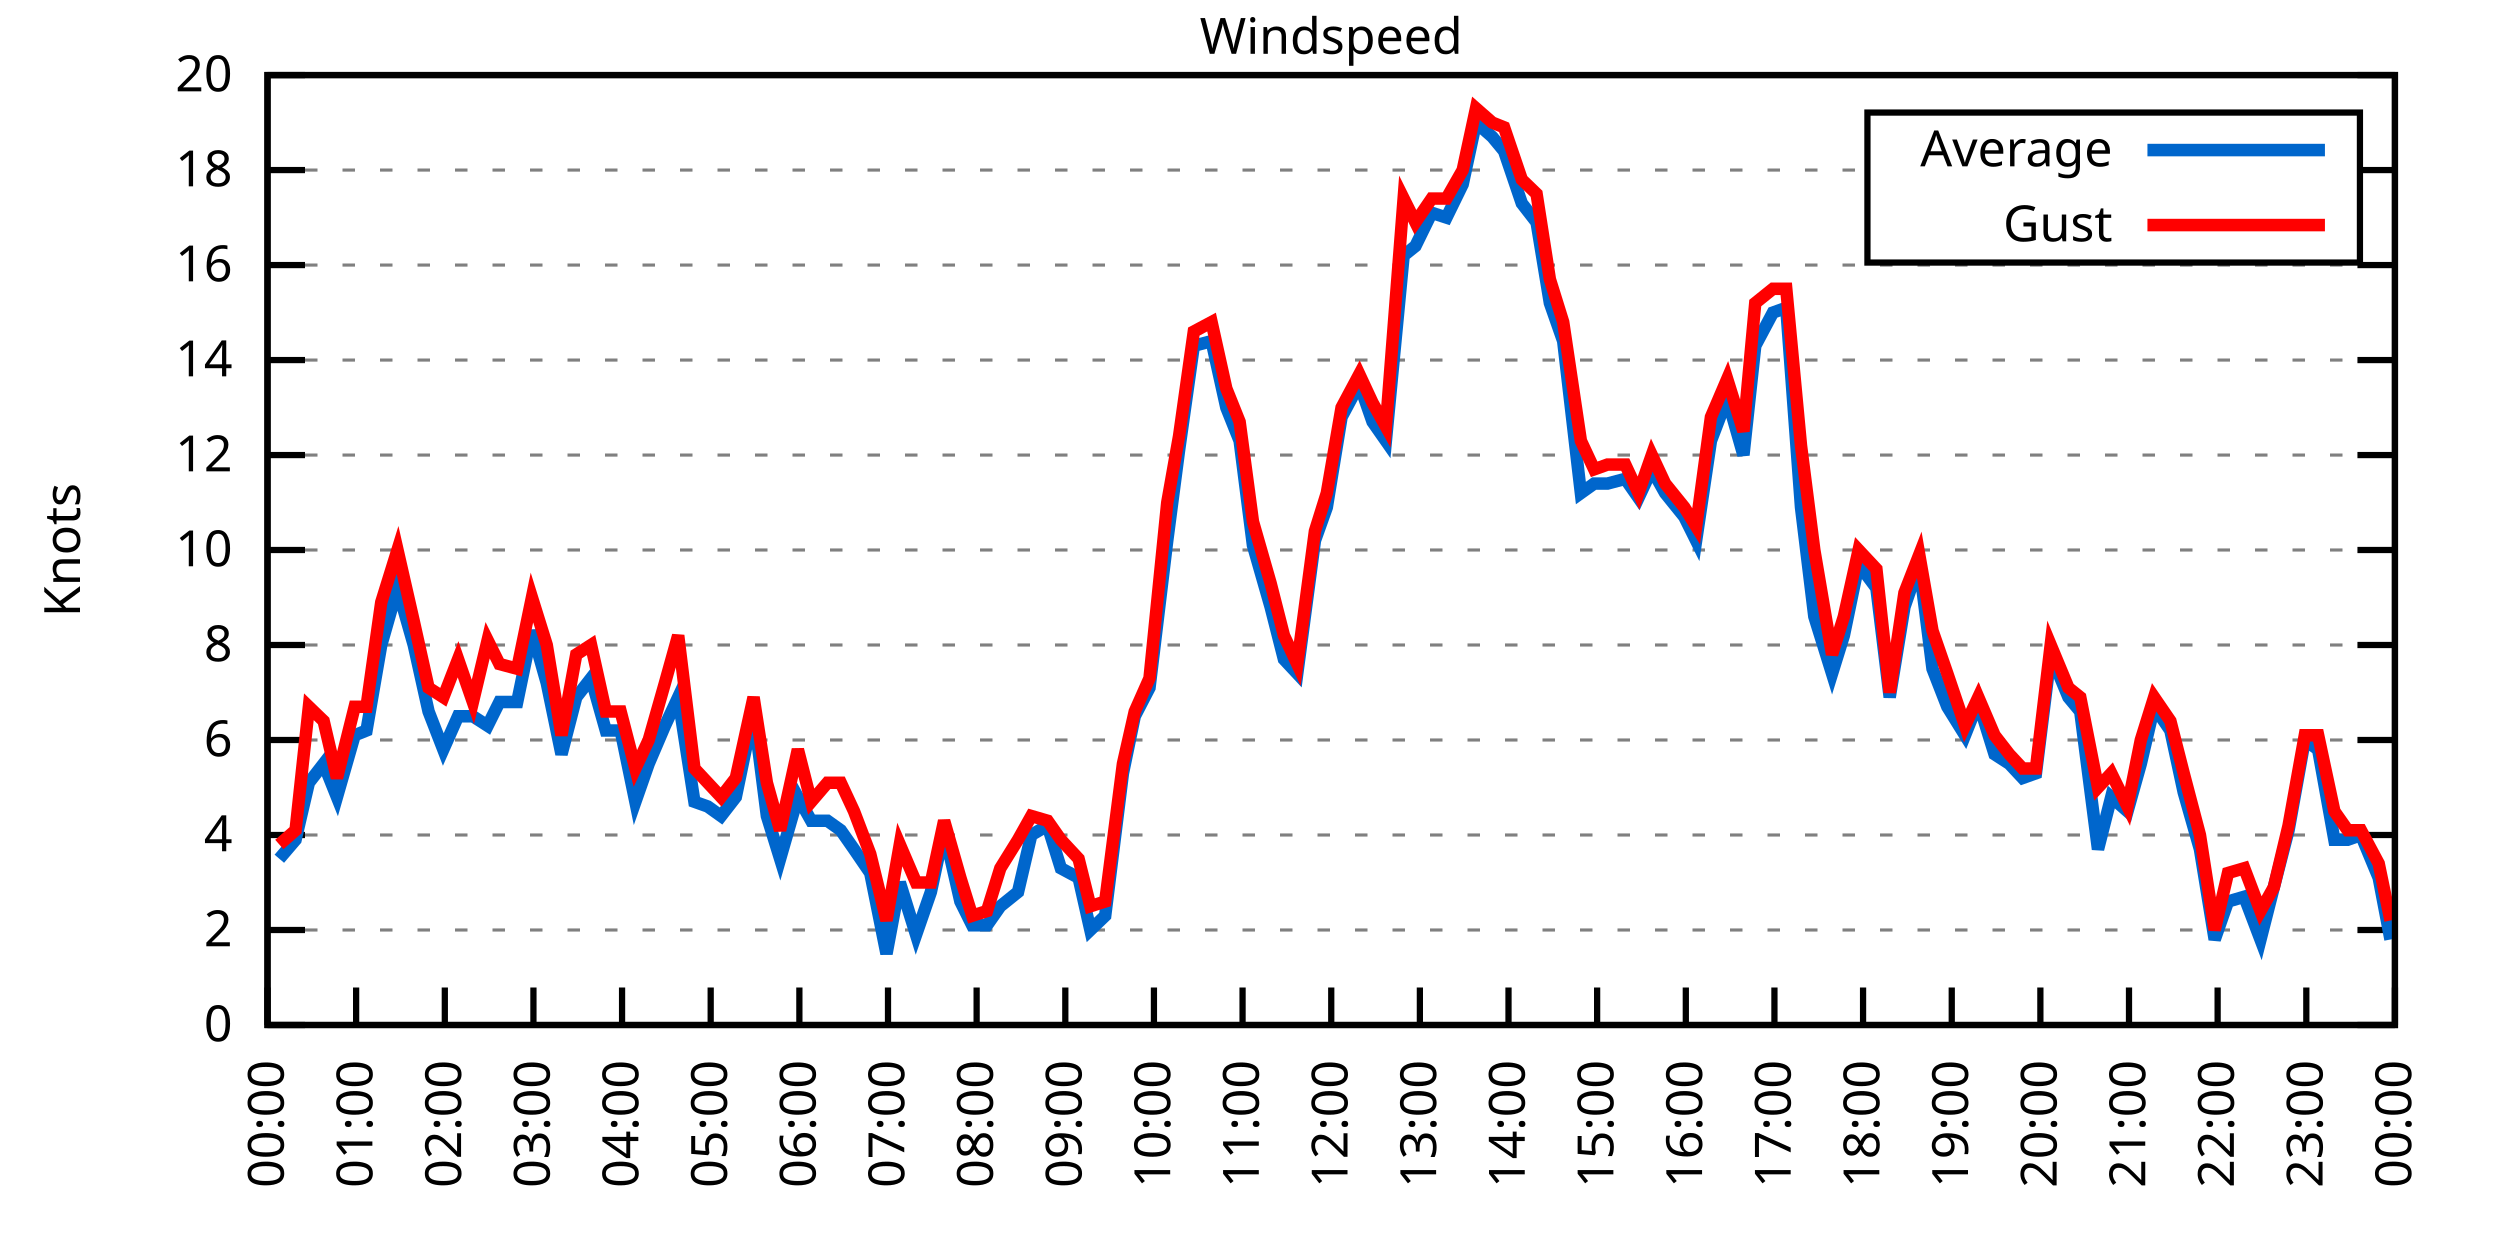
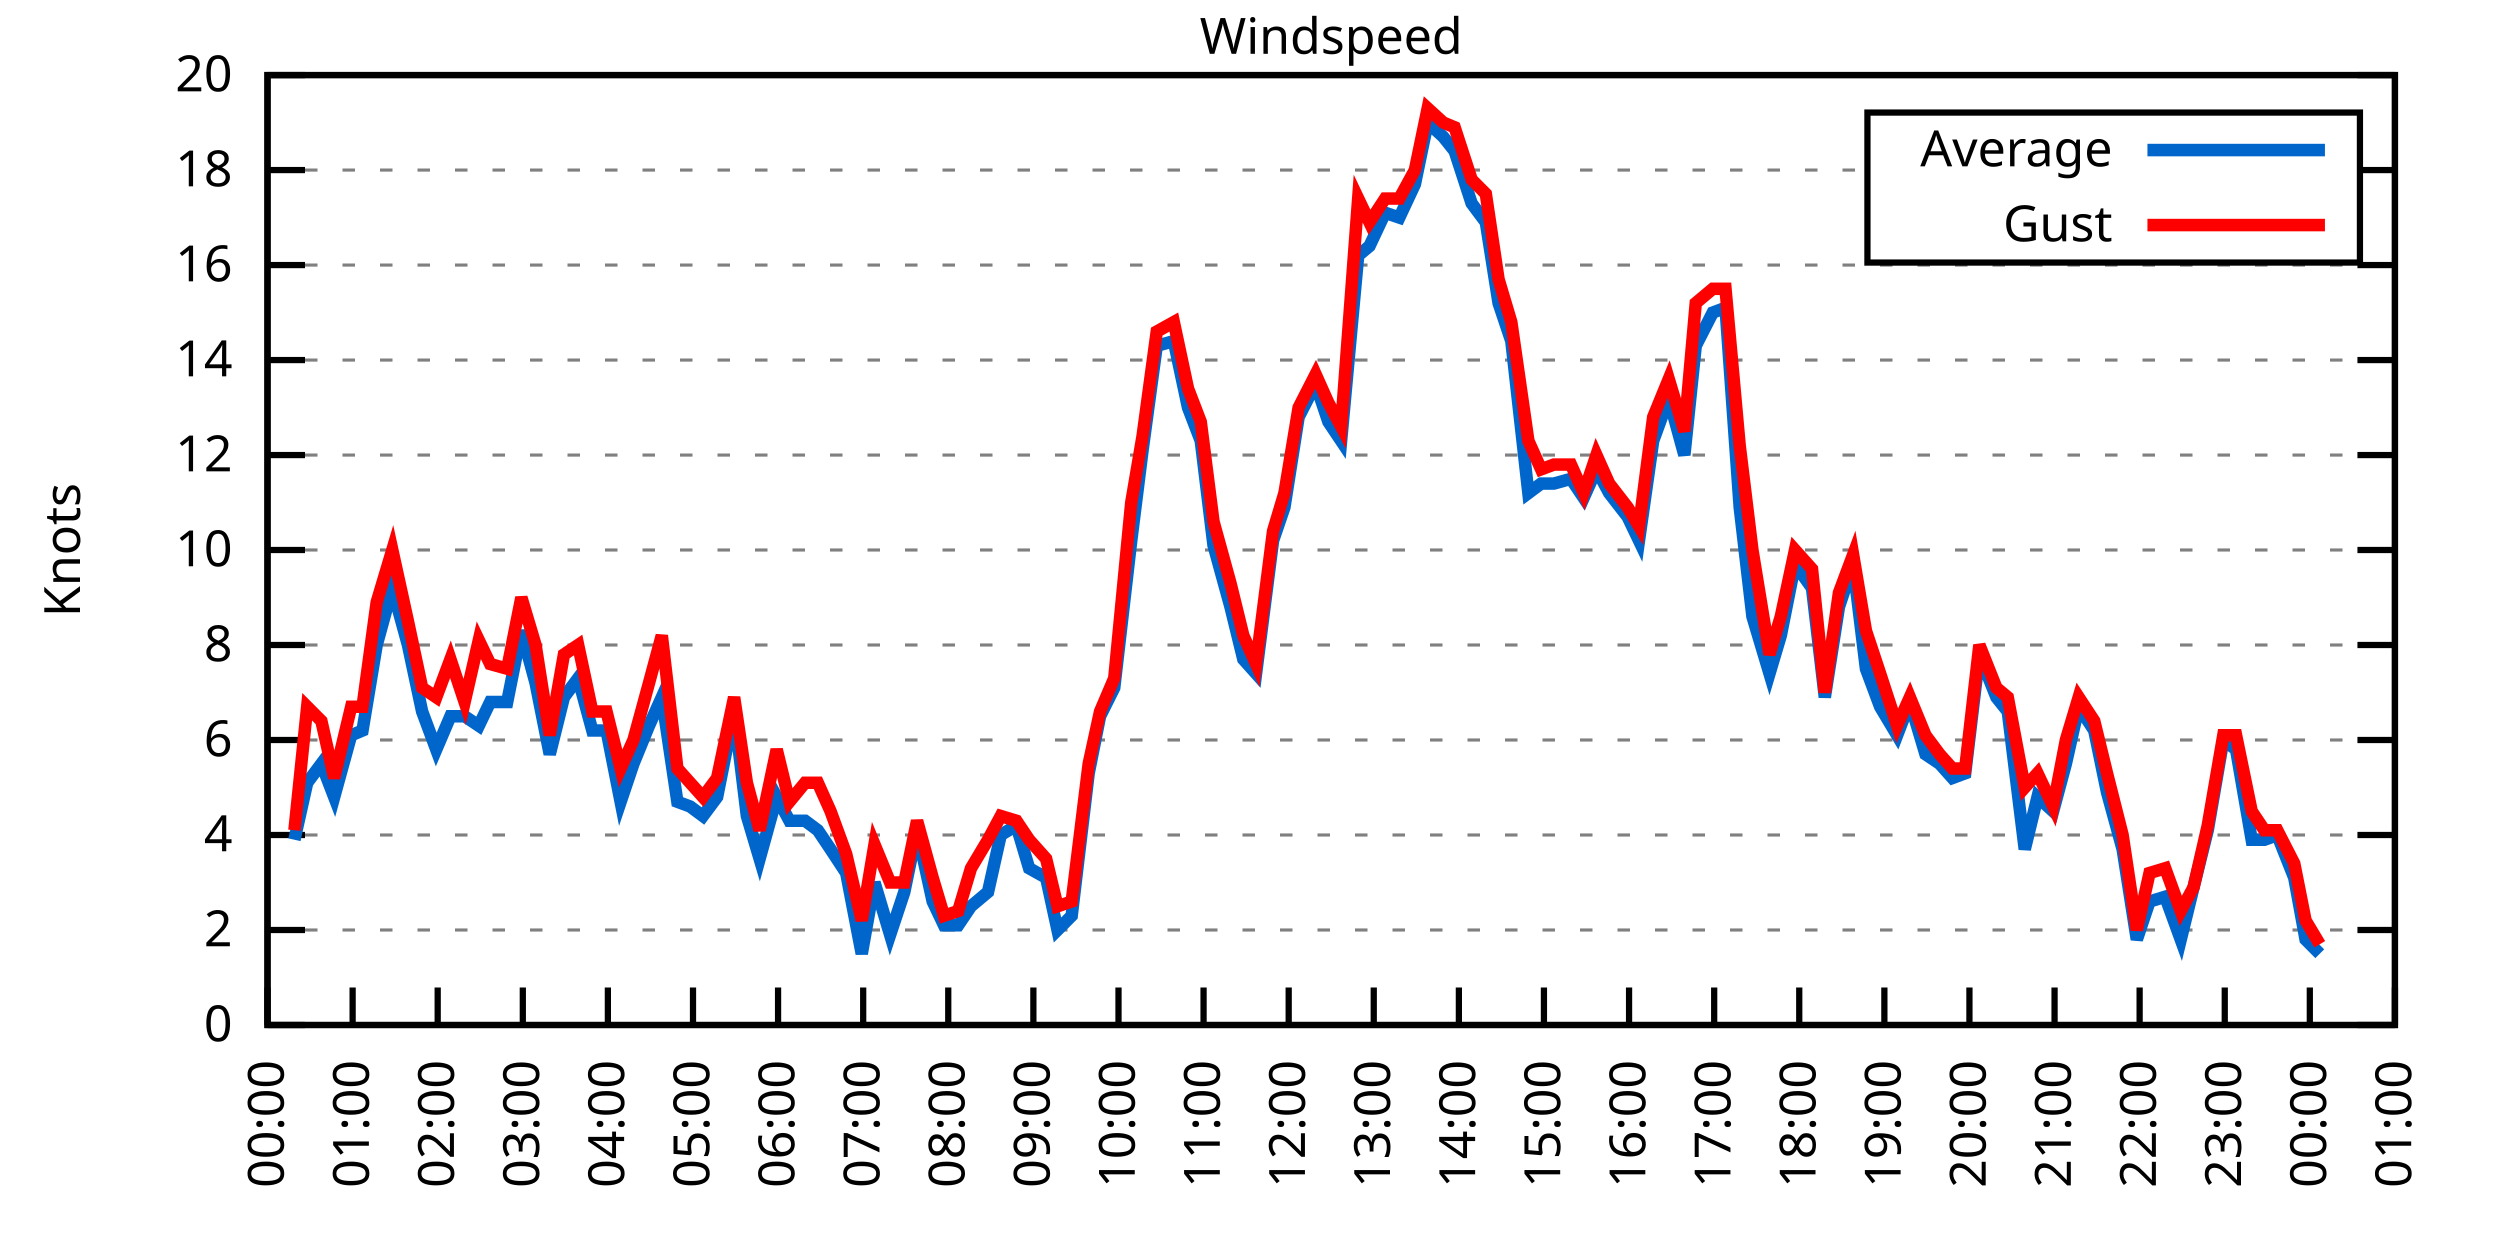
<svg xmlns="http://www.w3.org/2000/svg" xmlns:xlink="http://www.w3.org/1999/xlink" width="400" height="200" viewBox="0 0 400 200">
  <g id="gnuplot_canvas">
    <rect x="0" y="0" width="400" height="200" fill="none" />
    <defs>
      <circle id="gpDot" r="0.5" stroke-width="0.5" stroke="currentColor" />
      <path id="gpPt0" stroke-width="0.333" stroke="currentColor" d="M-1,0 h2 M0,-1 v2" />
      <path id="gpPt1" stroke-width="0.333" stroke="currentColor" d="M-1,-1 L1,1 M1,-1 L-1,1" />
      <path id="gpPt2" stroke-width="0.333" stroke="currentColor" d="M-1,0 L1,0 M0,-1 L0,1 M-1,-1 L1,1 M-1,1 L1,-1" />
      <rect id="gpPt3" stroke-width="0.333" stroke="currentColor" x="-1" y="-1" width="2" height="2" />
      <rect id="gpPt4" stroke-width="0.333" stroke="currentColor" fill="currentColor" x="-1" y="-1" width="2" height="2" />
      <circle id="gpPt5" stroke-width="0.333" stroke="currentColor" cx="0" cy="0" r="1" />
      <use xlink:href="#gpPt5" id="gpPt6" fill="currentColor" stroke="none" />
      <path id="gpPt7" stroke-width="0.333" stroke="currentColor" d="M0,-1.33 L-1.33,0.67 L1.33,0.67 z" />
      <use xlink:href="#gpPt7" id="gpPt8" fill="currentColor" stroke="none" />
      <use xlink:href="#gpPt7" id="gpPt9" stroke="currentColor" transform="rotate(180)" />
      <use xlink:href="#gpPt9" id="gpPt10" fill="currentColor" stroke="none" />
      <use xlink:href="#gpPt3" id="gpPt11" stroke="currentColor" transform="rotate(45)" />
      <use xlink:href="#gpPt11" id="gpPt12" fill="currentColor" stroke="none" />
      <path id="gpPt13" stroke-width="0.333" stroke="currentColor" d="M0,1.330 L1.265,0.411 L0.782,-1.067 L-0.782,-1.076 L-1.265,0.411 z" />
      <use xlink:href="#gpPt13" id="gpPt14" fill="currentColor" stroke="none" />
      <filter id="textbox" filterUnits="objectBoundingBox" x="0" y="0" height="1" width="1">
        <feFlood flood-color="white" flood-opacity="1" result="bgnd" />
        <feComposite in="SourceGraphic" in2="bgnd" operator="atop" />
      </filter>
      <filter id="greybox" filterUnits="objectBoundingBox" x="0" y="0" height="1" width="1">
        <feFlood flood-color="lightgrey" flood-opacity="1" result="grey" />
        <feComposite in="SourceGraphic" in2="grey" operator="atop" />
      </filter>
    </defs>
    <g fill="none" color="white" stroke="currentColor" stroke-width="1.00" stroke-linecap="butt" stroke-linejoin="miter">
</g>
    <g fill="none" color="black" stroke="currentColor" stroke-width="1.00" stroke-linecap="butt" stroke-linejoin="miter">
      <g stroke="none" shape-rendering="crispEdges">
        <polygon fill="rgb(255, 255, 255)" points="42.80,164.00 383.18,164.00 383.18,12.02 42.80,12.02 " />
      </g>
    </g>
    <g fill="none" color="black" stroke="currentColor" stroke-width="1.00" stroke-linecap="butt" stroke-linejoin="miter">
</g>
    <g fill="none" color="black" stroke="black" stroke-width="0.50" stroke-linecap="butt" stroke-linejoin="miter">
</g>
    <g fill="none" color="gray" stroke="currentColor" stroke-width="0.50" stroke-linecap="butt" stroke-linejoin="miter">
      <path stroke="gray" stroke-dasharray="2,4" class="gridline" d="M42.80,164.00 L383.19,164.00  " />
    </g>
    <g fill="none" color="gray" stroke="gray" stroke-width="1.00" stroke-linecap="butt" stroke-linejoin="miter">
</g>
    <g fill="none" color="black" stroke="currentColor" stroke-width="1.00" stroke-linecap="butt" stroke-linejoin="miter">
      <path stroke="black" d="M42.80,164.00 L48.80,164.00 M383.19,164.00 L377.19,164.00  " />
      <g transform="translate(37.20,166.60)" stroke="none" fill="black" font-family="Sans" font-size="8.00" text-anchor="end">
        <text>
          <tspan font-family="Sans"> 0</tspan>
        </text>
      </g>
    </g>
    <g fill="none" color="black" stroke="currentColor" stroke-width="1.00" stroke-linecap="butt" stroke-linejoin="miter">
</g>
    <g fill="none" color="black" stroke="black" stroke-width="0.50" stroke-linecap="butt" stroke-linejoin="miter">
</g>
    <g fill="none" color="gray" stroke="currentColor" stroke-width="0.50" stroke-linecap="butt" stroke-linejoin="miter">
      <path stroke="gray" stroke-dasharray="2,4" class="gridline" d="M42.80,148.80 L383.19,148.80  " />
    </g>
    <g fill="none" color="gray" stroke="gray" stroke-width="1.00" stroke-linecap="butt" stroke-linejoin="miter">
</g>
    <g fill="none" color="black" stroke="currentColor" stroke-width="1.00" stroke-linecap="butt" stroke-linejoin="miter">
      <path stroke="black" d="M42.80,148.80 L48.80,148.80 M383.19,148.80 L377.19,148.80  " />
      <g transform="translate(37.20,151.40)" stroke="none" fill="black" font-family="Sans" font-size="8.00" text-anchor="end">
        <text>
          <tspan font-family="Sans"> 2</tspan>
        </text>
      </g>
    </g>
    <g fill="none" color="black" stroke="currentColor" stroke-width="1.00" stroke-linecap="butt" stroke-linejoin="miter">
</g>
    <g fill="none" color="black" stroke="black" stroke-width="0.50" stroke-linecap="butt" stroke-linejoin="miter">
</g>
    <g fill="none" color="gray" stroke="currentColor" stroke-width="0.50" stroke-linecap="butt" stroke-linejoin="miter">
      <path stroke="gray" stroke-dasharray="2,4" class="gridline" d="M42.80,133.60 L383.19,133.60  " />
    </g>
    <g fill="none" color="gray" stroke="gray" stroke-width="1.00" stroke-linecap="butt" stroke-linejoin="miter">
</g>
    <g fill="none" color="black" stroke="currentColor" stroke-width="1.00" stroke-linecap="butt" stroke-linejoin="miter">
      <path stroke="black" d="M42.80,133.60 L48.80,133.60 M383.19,133.60 L377.19,133.60  " />
      <g transform="translate(37.20,136.20)" stroke="none" fill="black" font-family="Sans" font-size="8.00" text-anchor="end">
        <text>
          <tspan font-family="Sans"> 4</tspan>
        </text>
      </g>
    </g>
    <g fill="none" color="black" stroke="currentColor" stroke-width="1.00" stroke-linecap="butt" stroke-linejoin="miter">
</g>
    <g fill="none" color="black" stroke="black" stroke-width="0.50" stroke-linecap="butt" stroke-linejoin="miter">
</g>
    <g fill="none" color="gray" stroke="currentColor" stroke-width="0.50" stroke-linecap="butt" stroke-linejoin="miter">
      <path stroke="gray" stroke-dasharray="2,4" class="gridline" d="M42.80,118.40 L383.19,118.40  " />
    </g>
    <g fill="none" color="gray" stroke="gray" stroke-width="1.00" stroke-linecap="butt" stroke-linejoin="miter">
</g>
    <g fill="none" color="black" stroke="currentColor" stroke-width="1.00" stroke-linecap="butt" stroke-linejoin="miter">
      <path stroke="black" d="M42.80,118.40 L48.80,118.40 M383.19,118.40 L377.19,118.40  " />
      <g transform="translate(37.20,121.00)" stroke="none" fill="black" font-family="Sans" font-size="8.00" text-anchor="end">
        <text>
          <tspan font-family="Sans"> 6</tspan>
        </text>
      </g>
    </g>
    <g fill="none" color="black" stroke="currentColor" stroke-width="1.00" stroke-linecap="butt" stroke-linejoin="miter">
</g>
    <g fill="none" color="black" stroke="black" stroke-width="0.50" stroke-linecap="butt" stroke-linejoin="miter">
</g>
    <g fill="none" color="gray" stroke="currentColor" stroke-width="0.50" stroke-linecap="butt" stroke-linejoin="miter">
      <path stroke="gray" stroke-dasharray="2,4" class="gridline" d="M42.80,103.20 L383.19,103.20  " />
    </g>
    <g fill="none" color="gray" stroke="gray" stroke-width="1.00" stroke-linecap="butt" stroke-linejoin="miter">
</g>
    <g fill="none" color="black" stroke="currentColor" stroke-width="1.00" stroke-linecap="butt" stroke-linejoin="miter">
      <path stroke="black" d="M42.80,103.20 L48.80,103.20 M383.19,103.20 L377.19,103.20  " />
      <g transform="translate(37.20,105.80)" stroke="none" fill="black" font-family="Sans" font-size="8.00" text-anchor="end">
        <text>
          <tspan font-family="Sans"> 8</tspan>
        </text>
      </g>
    </g>
    <g fill="none" color="black" stroke="currentColor" stroke-width="1.00" stroke-linecap="butt" stroke-linejoin="miter">
</g>
    <g fill="none" color="black" stroke="black" stroke-width="0.50" stroke-linecap="butt" stroke-linejoin="miter">
</g>
    <g fill="none" color="gray" stroke="currentColor" stroke-width="0.50" stroke-linecap="butt" stroke-linejoin="miter">
      <path stroke="gray" stroke-dasharray="2,4" class="gridline" d="M42.80,88.00 L383.19,88.00  " />
    </g>
    <g fill="none" color="gray" stroke="gray" stroke-width="1.00" stroke-linecap="butt" stroke-linejoin="miter">
</g>
    <g fill="none" color="black" stroke="currentColor" stroke-width="1.00" stroke-linecap="butt" stroke-linejoin="miter">
      <path stroke="black" d="M42.80,88.00 L48.80,88.00 M383.19,88.00 L377.19,88.00  " />
      <g transform="translate(37.20,90.60)" stroke="none" fill="black" font-family="Sans" font-size="8.00" text-anchor="end">
        <text>
          <tspan font-family="Sans"> 10</tspan>
        </text>
      </g>
    </g>
    <g fill="none" color="black" stroke="currentColor" stroke-width="1.00" stroke-linecap="butt" stroke-linejoin="miter">
</g>
    <g fill="none" color="black" stroke="black" stroke-width="0.50" stroke-linecap="butt" stroke-linejoin="miter">
</g>
    <g fill="none" color="gray" stroke="currentColor" stroke-width="0.50" stroke-linecap="butt" stroke-linejoin="miter">
      <path stroke="gray" stroke-dasharray="2,4" class="gridline" d="M42.80,72.81 L383.19,72.81  " />
    </g>
    <g fill="none" color="gray" stroke="gray" stroke-width="1.00" stroke-linecap="butt" stroke-linejoin="miter">
</g>
    <g fill="none" color="black" stroke="currentColor" stroke-width="1.00" stroke-linecap="butt" stroke-linejoin="miter">
      <path stroke="black" d="M42.80,72.81 L48.80,72.81 M383.19,72.81 L377.19,72.81  " />
      <g transform="translate(37.20,75.41)" stroke="none" fill="black" font-family="Sans" font-size="8.00" text-anchor="end">
        <text>
          <tspan font-family="Sans"> 12</tspan>
        </text>
      </g>
    </g>
    <g fill="none" color="black" stroke="currentColor" stroke-width="1.00" stroke-linecap="butt" stroke-linejoin="miter">
</g>
    <g fill="none" color="black" stroke="black" stroke-width="0.50" stroke-linecap="butt" stroke-linejoin="miter">
</g>
    <g fill="none" color="gray" stroke="currentColor" stroke-width="0.50" stroke-linecap="butt" stroke-linejoin="miter">
      <path stroke="gray" stroke-dasharray="2,4" class="gridline" d="M42.80,57.61 L383.19,57.61  " />
    </g>
    <g fill="none" color="gray" stroke="gray" stroke-width="1.00" stroke-linecap="butt" stroke-linejoin="miter">
</g>
    <g fill="none" color="black" stroke="currentColor" stroke-width="1.00" stroke-linecap="butt" stroke-linejoin="miter">
      <path stroke="black" d="M42.80,57.61 L48.80,57.61 M383.19,57.61 L377.19,57.61  " />
      <g transform="translate(37.20,60.21)" stroke="none" fill="black" font-family="Sans" font-size="8.00" text-anchor="end">
        <text>
          <tspan font-family="Sans"> 14</tspan>
        </text>
      </g>
    </g>
    <g fill="none" color="black" stroke="currentColor" stroke-width="1.00" stroke-linecap="butt" stroke-linejoin="miter">
</g>
    <g fill="none" color="black" stroke="black" stroke-width="0.50" stroke-linecap="butt" stroke-linejoin="miter">
</g>
    <g fill="none" color="gray" stroke="currentColor" stroke-width="0.50" stroke-linecap="butt" stroke-linejoin="miter">
      <path stroke="gray" stroke-dasharray="2,4" class="gridline" d="M42.80,42.41 L383.19,42.41  " />
    </g>
    <g fill="none" color="gray" stroke="gray" stroke-width="1.00" stroke-linecap="butt" stroke-linejoin="miter">
</g>
    <g fill="none" color="black" stroke="currentColor" stroke-width="1.00" stroke-linecap="butt" stroke-linejoin="miter">
      <path stroke="black" d="M42.80,42.41 L48.80,42.41 M383.19,42.41 L377.19,42.41  " />
      <g transform="translate(37.20,45.01)" stroke="none" fill="black" font-family="Sans" font-size="8.00" text-anchor="end">
        <text>
          <tspan font-family="Sans"> 16</tspan>
        </text>
      </g>
    </g>
    <g fill="none" color="black" stroke="currentColor" stroke-width="1.00" stroke-linecap="butt" stroke-linejoin="miter">
</g>
    <g fill="none" color="black" stroke="black" stroke-width="0.50" stroke-linecap="butt" stroke-linejoin="miter">
</g>
    <g fill="none" color="gray" stroke="currentColor" stroke-width="0.50" stroke-linecap="butt" stroke-linejoin="miter">
      <path stroke="gray" stroke-dasharray="2,4" class="gridline" d="M42.80,27.21 L298.79,27.21 M377.59,27.21 L383.19,27.21  " />
    </g>
    <g fill="none" color="gray" stroke="gray" stroke-width="1.00" stroke-linecap="butt" stroke-linejoin="miter">
</g>
    <g fill="none" color="black" stroke="currentColor" stroke-width="1.00" stroke-linecap="butt" stroke-linejoin="miter">
      <path stroke="black" d="M42.80,27.21 L48.80,27.21 M383.19,27.21 L377.19,27.21  " />
      <g transform="translate(37.20,29.81)" stroke="none" fill="black" font-family="Sans" font-size="8.00" text-anchor="end">
        <text>
          <tspan font-family="Sans"> 18</tspan>
        </text>
      </g>
    </g>
    <g fill="none" color="black" stroke="currentColor" stroke-width="1.00" stroke-linecap="butt" stroke-linejoin="miter">
</g>
    <g fill="none" color="black" stroke="black" stroke-width="0.50" stroke-linecap="butt" stroke-linejoin="miter">
</g>
    <g fill="none" color="gray" stroke="currentColor" stroke-width="0.50" stroke-linecap="butt" stroke-linejoin="miter">
      <path stroke="gray" stroke-dasharray="2,4" class="gridline" d="M42.80,12.01 L383.19,12.01  " />
    </g>
    <g fill="none" color="gray" stroke="gray" stroke-width="1.00" stroke-linecap="butt" stroke-linejoin="miter">
</g>
    <g fill="none" color="black" stroke="currentColor" stroke-width="1.00" stroke-linecap="butt" stroke-linejoin="miter">
      <path stroke="black" d="M42.80,12.01 L48.80,12.01 M383.19,12.01 L377.19,12.01  " />
      <g transform="translate(37.20,14.61)" stroke="none" fill="black" font-family="Sans" font-size="8.00" text-anchor="end">
        <text>
          <tspan font-family="Sans"> 20</tspan>
        </text>
      </g>
    </g>
    <g fill="none" color="black" stroke="currentColor" stroke-width="1.00" stroke-linecap="butt" stroke-linejoin="miter">
      <path stroke="black" d="M42.80,164.00 L42.80,158.00  " />
      <g transform="translate(45.40,169.60) rotate(270.00)" stroke="none" fill="black" font-family="Sans" font-size="8.00" text-anchor="end">
        <text>
          <tspan font-family="Sans">00:00</tspan>
        </text>
      </g>
    </g>
    <g fill="none" color="black" stroke="currentColor" stroke-width="1.00" stroke-linecap="butt" stroke-linejoin="miter">
-       <path stroke="black" d="M56.98,164.00 L56.98,158.00  " />
-       <g transform="translate(59.58,169.60) rotate(270.00)" stroke="none" fill="black" font-family="Sans" font-size="8.00" text-anchor="end">
+       <path stroke="black" d="M56.42,164.00 L56.42,158.00  " />
+       <g transform="translate(59.02,169.60) rotate(270.00)" stroke="none" fill="black" font-family="Sans" font-size="8.00" text-anchor="end">
        <text>
          <tspan font-family="Sans">01:00</tspan>
        </text>
      </g>
    </g>
    <g fill="none" color="black" stroke="currentColor" stroke-width="1.00" stroke-linecap="butt" stroke-linejoin="miter">
-       <path stroke="black" d="M71.17,164.00 L71.17,158.00  " />
-       <g transform="translate(73.77,169.60) rotate(270.00)" stroke="none" fill="black" font-family="Sans" font-size="8.00" text-anchor="end">
+       <path stroke="black" d="M70.03,164.00 L70.03,158.00  " />
+       <g transform="translate(72.63,169.60) rotate(270.00)" stroke="none" fill="black" font-family="Sans" font-size="8.00" text-anchor="end">
        <text>
          <tspan font-family="Sans">02:00</tspan>
        </text>
      </g>
    </g>
    <g fill="none" color="black" stroke="currentColor" stroke-width="1.00" stroke-linecap="butt" stroke-linejoin="miter">
-       <path stroke="black" d="M85.35,164.00 L85.35,158.00  " />
-       <g transform="translate(87.95,169.60) rotate(270.00)" stroke="none" fill="black" font-family="Sans" font-size="8.00" text-anchor="end">
+       <path stroke="black" d="M83.65,164.00 L83.65,158.00  " />
+       <g transform="translate(86.25,169.60) rotate(270.00)" stroke="none" fill="black" font-family="Sans" font-size="8.00" text-anchor="end">
        <text>
          <tspan font-family="Sans">03:00</tspan>
        </text>
      </g>
    </g>
    <g fill="none" color="black" stroke="currentColor" stroke-width="1.00" stroke-linecap="butt" stroke-linejoin="miter">
-       <path stroke="black" d="M99.53,164.00 L99.53,158.00  " />
-       <g transform="translate(102.13,169.60) rotate(270.00)" stroke="none" fill="black" font-family="Sans" font-size="8.00" text-anchor="end">
+       <path stroke="black" d="M97.26,164.00 L97.26,158.00  " />
+       <g transform="translate(99.86,169.60) rotate(270.00)" stroke="none" fill="black" font-family="Sans" font-size="8.00" text-anchor="end">
        <text>
          <tspan font-family="Sans">04:00</tspan>
        </text>
      </g>
    </g>
    <g fill="none" color="black" stroke="currentColor" stroke-width="1.00" stroke-linecap="butt" stroke-linejoin="miter">
-       <path stroke="black" d="M113.71,164.00 L113.71,158.00  " />
-       <g transform="translate(116.31,169.60) rotate(270.00)" stroke="none" fill="black" font-family="Sans" font-size="8.00" text-anchor="end">
+       <path stroke="black" d="M110.88,164.00 L110.88,158.00  " />
+       <g transform="translate(113.48,169.60) rotate(270.00)" stroke="none" fill="black" font-family="Sans" font-size="8.00" text-anchor="end">
        <text>
          <tspan font-family="Sans">05:00</tspan>
        </text>
      </g>
    </g>
    <g fill="none" color="black" stroke="currentColor" stroke-width="1.00" stroke-linecap="butt" stroke-linejoin="miter">
-       <path stroke="black" d="M127.90,164.00 L127.90,158.00  " />
-       <g transform="translate(130.50,169.60) rotate(270.00)" stroke="none" fill="black" font-family="Sans" font-size="8.00" text-anchor="end">
+       <path stroke="black" d="M124.49,164.00 L124.49,158.00  " />
+       <g transform="translate(127.09,169.60) rotate(270.00)" stroke="none" fill="black" font-family="Sans" font-size="8.00" text-anchor="end">
        <text>
          <tspan font-family="Sans">06:00</tspan>
        </text>
      </g>
    </g>
    <g fill="none" color="black" stroke="currentColor" stroke-width="1.00" stroke-linecap="butt" stroke-linejoin="miter">
-       <path stroke="black" d="M142.08,164.00 L142.08,158.00  " />
-       <g transform="translate(144.68,169.60) rotate(270.00)" stroke="none" fill="black" font-family="Sans" font-size="8.00" text-anchor="end">
+       <path stroke="black" d="M138.11,164.00 L138.11,158.00  " />
+       <g transform="translate(140.71,169.60) rotate(270.00)" stroke="none" fill="black" font-family="Sans" font-size="8.00" text-anchor="end">
        <text>
          <tspan font-family="Sans">07:00</tspan>
        </text>
      </g>
    </g>
    <g fill="none" color="black" stroke="currentColor" stroke-width="1.00" stroke-linecap="butt" stroke-linejoin="miter">
-       <path stroke="black" d="M156.26,164.00 L156.26,158.00  " />
-       <g transform="translate(158.86,169.60) rotate(270.00)" stroke="none" fill="black" font-family="Sans" font-size="8.00" text-anchor="end">
+       <path stroke="black" d="M151.72,164.00 L151.72,158.00  " />
+       <g transform="translate(154.32,169.60) rotate(270.00)" stroke="none" fill="black" font-family="Sans" font-size="8.00" text-anchor="end">
        <text>
          <tspan font-family="Sans">08:00</tspan>
        </text>
      </g>
    </g>
    <g fill="none" color="black" stroke="currentColor" stroke-width="1.00" stroke-linecap="butt" stroke-linejoin="miter">
-       <path stroke="black" d="M170.45,164.00 L170.45,158.00  " />
-       <g transform="translate(173.05,169.60) rotate(270.00)" stroke="none" fill="black" font-family="Sans" font-size="8.00" text-anchor="end">
+       <path stroke="black" d="M165.34,164.00 L165.34,158.00  " />
+       <g transform="translate(167.94,169.60) rotate(270.00)" stroke="none" fill="black" font-family="Sans" font-size="8.00" text-anchor="end">
        <text>
          <tspan font-family="Sans">09:00</tspan>
        </text>
      </g>
    </g>
    <g fill="none" color="black" stroke="currentColor" stroke-width="1.00" stroke-linecap="butt" stroke-linejoin="miter">
-       <path stroke="black" d="M184.63,164.00 L184.63,158.00  " />
-       <g transform="translate(187.23,169.60) rotate(270.00)" stroke="none" fill="black" font-family="Sans" font-size="8.00" text-anchor="end">
+       <path stroke="black" d="M178.96,164.00 L178.96,158.00  " />
+       <g transform="translate(181.56,169.60) rotate(270.00)" stroke="none" fill="black" font-family="Sans" font-size="8.00" text-anchor="end">
        <text>
          <tspan font-family="Sans">10:00</tspan>
        </text>
      </g>
    </g>
    <g fill="none" color="black" stroke="currentColor" stroke-width="1.00" stroke-linecap="butt" stroke-linejoin="miter">
-       <path stroke="black" d="M198.81,164.00 L198.81,158.00  " />
-       <g transform="translate(201.41,169.60) rotate(270.00)" stroke="none" fill="black" font-family="Sans" font-size="8.00" text-anchor="end">
+       <path stroke="black" d="M192.57,164.00 L192.57,158.00  " />
+       <g transform="translate(195.17,169.60) rotate(270.00)" stroke="none" fill="black" font-family="Sans" font-size="8.00" text-anchor="end">
        <text>
          <tspan font-family="Sans">11:00</tspan>
        </text>
      </g>
    </g>
    <g fill="none" color="black" stroke="currentColor" stroke-width="1.00" stroke-linecap="butt" stroke-linejoin="miter">
-       <path stroke="black" d="M213.00,164.00 L213.00,158.00  " />
-       <g transform="translate(215.60,169.60) rotate(270.00)" stroke="none" fill="black" font-family="Sans" font-size="8.00" text-anchor="end">
+       <path stroke="black" d="M206.19,164.00 L206.19,158.00  " />
+       <g transform="translate(208.79,169.60) rotate(270.00)" stroke="none" fill="black" font-family="Sans" font-size="8.00" text-anchor="end">
        <text>
          <tspan font-family="Sans">12:00</tspan>
        </text>
      </g>
    </g>
    <g fill="none" color="black" stroke="currentColor" stroke-width="1.00" stroke-linecap="butt" stroke-linejoin="miter">
-       <path stroke="black" d="M227.18,164.00 L227.18,158.00  " />
-       <g transform="translate(229.78,169.60) rotate(270.00)" stroke="none" fill="black" font-family="Sans" font-size="8.00" text-anchor="end">
+       <path stroke="black" d="M219.80,164.00 L219.80,158.00  " />
+       <g transform="translate(222.40,169.60) rotate(270.00)" stroke="none" fill="black" font-family="Sans" font-size="8.00" text-anchor="end">
        <text>
          <tspan font-family="Sans">13:00</tspan>
        </text>
      </g>
    </g>
    <g fill="none" color="black" stroke="currentColor" stroke-width="1.00" stroke-linecap="butt" stroke-linejoin="miter">
-       <path stroke="black" d="M241.36,164.00 L241.36,158.00  " />
-       <g transform="translate(243.96,169.60) rotate(270.00)" stroke="none" fill="black" font-family="Sans" font-size="8.00" text-anchor="end">
+       <path stroke="black" d="M233.42,164.00 L233.42,158.00  " />
+       <g transform="translate(236.02,169.60) rotate(270.00)" stroke="none" fill="black" font-family="Sans" font-size="8.00" text-anchor="end">
        <text>
          <tspan font-family="Sans">14:00</tspan>
        </text>
      </g>
    </g>
    <g fill="none" color="black" stroke="currentColor" stroke-width="1.00" stroke-linecap="butt" stroke-linejoin="miter">
-       <path stroke="black" d="M255.54,164.00 L255.54,158.00  " />
-       <g transform="translate(258.14,169.60) rotate(270.00)" stroke="none" fill="black" font-family="Sans" font-size="8.00" text-anchor="end">
+       <path stroke="black" d="M247.03,164.00 L247.03,158.00  " />
+       <g transform="translate(249.63,169.60) rotate(270.00)" stroke="none" fill="black" font-family="Sans" font-size="8.00" text-anchor="end">
        <text>
          <tspan font-family="Sans">15:00</tspan>
        </text>
      </g>
    </g>
    <g fill="none" color="black" stroke="currentColor" stroke-width="1.00" stroke-linecap="butt" stroke-linejoin="miter">
-       <path stroke="black" d="M269.73,164.00 L269.73,158.00  " />
-       <g transform="translate(272.33,169.60) rotate(270.00)" stroke="none" fill="black" font-family="Sans" font-size="8.00" text-anchor="end">
+       <path stroke="black" d="M260.65,164.00 L260.65,158.00  " />
+       <g transform="translate(263.25,169.60) rotate(270.00)" stroke="none" fill="black" font-family="Sans" font-size="8.00" text-anchor="end">
        <text>
          <tspan font-family="Sans">16:00</tspan>
        </text>
      </g>
    </g>
    <g fill="none" color="black" stroke="currentColor" stroke-width="1.00" stroke-linecap="butt" stroke-linejoin="miter">
-       <path stroke="black" d="M283.91,164.00 L283.91,158.00  " />
-       <g transform="translate(286.51,169.60) rotate(270.00)" stroke="none" fill="black" font-family="Sans" font-size="8.00" text-anchor="end">
+       <path stroke="black" d="M274.27,164.00 L274.27,158.00  " />
+       <g transform="translate(276.87,169.60) rotate(270.00)" stroke="none" fill="black" font-family="Sans" font-size="8.00" text-anchor="end">
        <text>
          <tspan font-family="Sans">17:00</tspan>
        </text>
      </g>
    </g>
    <g fill="none" color="black" stroke="currentColor" stroke-width="1.00" stroke-linecap="butt" stroke-linejoin="miter">
-       <path stroke="black" d="M298.09,164.00 L298.09,158.00  " />
-       <g transform="translate(300.69,169.60) rotate(270.00)" stroke="none" fill="black" font-family="Sans" font-size="8.00" text-anchor="end">
+       <path stroke="black" d="M287.88,164.00 L287.88,158.00  " />
+       <g transform="translate(290.48,169.60) rotate(270.00)" stroke="none" fill="black" font-family="Sans" font-size="8.00" text-anchor="end">
        <text>
          <tspan font-family="Sans">18:00</tspan>
        </text>
      </g>
    </g>
    <g fill="none" color="black" stroke="currentColor" stroke-width="1.00" stroke-linecap="butt" stroke-linejoin="miter">
-       <path stroke="black" d="M312.28,164.00 L312.28,158.00  " />
-       <g transform="translate(314.88,169.60) rotate(270.00)" stroke="none" fill="black" font-family="Sans" font-size="8.00" text-anchor="end">
+       <path stroke="black" d="M301.50,164.00 L301.50,158.00  " />
+       <g transform="translate(304.10,169.60) rotate(270.00)" stroke="none" fill="black" font-family="Sans" font-size="8.00" text-anchor="end">
        <text>
          <tspan font-family="Sans">19:00</tspan>
        </text>
      </g>
    </g>
    <g fill="none" color="black" stroke="currentColor" stroke-width="1.00" stroke-linecap="butt" stroke-linejoin="miter">
-       <path stroke="black" d="M326.46,164.00 L326.46,158.00  " />
-       <g transform="translate(329.06,169.60) rotate(270.00)" stroke="none" fill="black" font-family="Sans" font-size="8.00" text-anchor="end">
+       <path stroke="black" d="M315.11,164.00 L315.11,158.00  " />
+       <g transform="translate(317.71,169.60) rotate(270.00)" stroke="none" fill="black" font-family="Sans" font-size="8.00" text-anchor="end">
        <text>
          <tspan font-family="Sans">20:00</tspan>
        </text>
      </g>
    </g>
    <g fill="none" color="black" stroke="currentColor" stroke-width="1.00" stroke-linecap="butt" stroke-linejoin="miter">
-       <path stroke="black" d="M340.64,164.00 L340.64,158.00  " />
-       <g transform="translate(343.24,169.60) rotate(270.00)" stroke="none" fill="black" font-family="Sans" font-size="8.00" text-anchor="end">
+       <path stroke="black" d="M328.73,164.00 L328.73,158.00  " />
+       <g transform="translate(331.33,169.60) rotate(270.00)" stroke="none" fill="black" font-family="Sans" font-size="8.00" text-anchor="end">
        <text>
          <tspan font-family="Sans">21:00</tspan>
        </text>
      </g>
    </g>
    <g fill="none" color="black" stroke="currentColor" stroke-width="1.00" stroke-linecap="butt" stroke-linejoin="miter">
-       <path stroke="black" d="M354.82,164.00 L354.82,158.00  " />
-       <g transform="translate(357.42,169.60) rotate(270.00)" stroke="none" fill="black" font-family="Sans" font-size="8.00" text-anchor="end">
+       <path stroke="black" d="M342.34,164.00 L342.34,158.00  " />
+       <g transform="translate(344.94,169.60) rotate(270.00)" stroke="none" fill="black" font-family="Sans" font-size="8.00" text-anchor="end">
        <text>
          <tspan font-family="Sans">22:00</tspan>
        </text>
      </g>
    </g>
    <g fill="none" color="black" stroke="currentColor" stroke-width="1.00" stroke-linecap="butt" stroke-linejoin="miter">
-       <path stroke="black" d="M369.01,164.00 L369.01,158.00  " />
-       <g transform="translate(371.61,169.60) rotate(270.00)" stroke="none" fill="black" font-family="Sans" font-size="8.00" text-anchor="end">
+       <path stroke="black" d="M355.96,164.00 L355.96,158.00  " />
+       <g transform="translate(358.56,169.60) rotate(270.00)" stroke="none" fill="black" font-family="Sans" font-size="8.00" text-anchor="end">
        <text>
          <tspan font-family="Sans">23:00</tspan>
+         </text>
+       </g>
+     </g>
+     <g fill="none" color="black" stroke="currentColor" stroke-width="1.00" stroke-linecap="butt" stroke-linejoin="miter">
+       <path stroke="black" d="M369.57,164.00 L369.57,158.00  " />
+       <g transform="translate(372.17,169.60) rotate(270.00)" stroke="none" fill="black" font-family="Sans" font-size="8.00" text-anchor="end">
+         <text>
+           <tspan font-family="Sans">00:00</tspan>
        </text>
      </g>
    </g>
    <g fill="none" color="black" stroke="currentColor" stroke-width="1.00" stroke-linecap="butt" stroke-linejoin="miter">
      <path stroke="black" d="M383.19,164.00 L383.19,158.00  " />
      <g transform="translate(385.79,169.60) rotate(270.00)" stroke="none" fill="black" font-family="Sans" font-size="8.00" text-anchor="end">
        <text>
-           <tspan font-family="Sans">00:00</tspan>
+           <tspan font-family="Sans">01:00</tspan>
        </text>
      </g>
    </g>
    <g fill="none" color="black" stroke="currentColor" stroke-width="1.00" stroke-linecap="butt" stroke-linejoin="miter">
</g>
    <g fill="none" color="black" stroke="currentColor" stroke-width="1.00" stroke-linecap="butt" stroke-linejoin="miter">
      <path stroke="black" d="M42.80,12.01 L42.80,164.00 L383.19,164.00 L383.19,12.01 L42.80,12.01 Z  " />
    </g>
    <g fill="none" color="black" stroke="currentColor" stroke-width="1.00" stroke-linecap="butt" stroke-linejoin="miter">
</g>
    <g fill="none" color="black" stroke="currentColor" stroke-width="1.00" stroke-linecap="butt" stroke-linejoin="miter">
      <path stroke="black" d="M298.79,42.01 L298.79,18.01 L377.59,18.01 L377.59,42.01 L298.79,42.01 Z  " />
    </g>
    <g id="Windspeed_plot_1">
      <g fill="none" color="white" stroke="black" stroke-width="2.00" stroke-linecap="butt" stroke-linejoin="miter">
</g>
      <g fill="none" color="black" stroke="currentColor" stroke-width="2.00" stroke-linecap="butt" stroke-linejoin="miter">
        <g transform="translate(337.99,26.61)" stroke="none" fill="black" font-family="Sans" font-size="8.00" text-anchor="end">
          <text>
            <tspan font-family="Sans">Average</tspan>
          </text>
        </g>
      </g>
      <g fill="none" color="black" stroke="currentColor" stroke-width="2.00" stroke-linecap="butt" stroke-linejoin="miter">
-         <path stroke="rgb(  0, 102, 204)" d="M343.59,24.01 L371.99,24.01 M44.69,137.40 L47.29,134.36 L49.42,125.24 L51.78,122.20 L53.91,127.52 L56.75,117.64   L58.64,116.88 L61.00,103.20 L63.60,94.08 L66.20,103.20 L68.57,113.84 L70.93,119.92 L73.29,114.60 L75.66,114.60   L78.02,116.12 L79.91,112.32 L82.75,112.32 L85.11,100.92 L87.48,109.28 L89.84,120.68 L92.20,111.56 L94.57,108.52   L96.93,116.88 L99.30,116.88 L101.66,128.28 L103.79,122.20 L106.39,116.12 L108.51,111.56 L111.11,128.28 L113.24,129.04   L115.37,130.56 L117.73,127.52 L120.57,113.84 L122.70,130.56 L124.82,137.40 L127.66,127.52 L129.79,131.32 L132.39,131.32   L134.52,132.84 L136.64,135.88 L139.24,139.68 L141.84,152.60 L143.97,141.20 L146.57,149.56 L148.94,142.72 L151.06,132.84   L153.66,144.24 L155.55,148.04 L157.92,148.04 L160.05,145.00 L162.88,142.72 L165.01,133.60 L167.61,132.08 L169.74,138.92   L172.57,140.44 L174.46,148.80 L176.83,146.52 L179.67,123.72 L181.56,114.60 L183.92,110.04 L186.76,86.49 L188.65,72.05   L191.01,55.33 L193.85,54.57 L196.21,65.21 L198.34,70.53 L200.47,87.25 L203.30,97.12 L205.43,105.48 L207.56,107.76   L210.39,86.49 L212.29,81.17 L214.65,66.73 L217.49,61.41 L219.61,67.49 L221.74,70.53 L224.58,40.89 L226.47,39.37   L229.07,34.05 L231.43,34.81 L234.03,29.49 L236.16,19.61 L238.76,21.89 L240.65,24.17 L243.49,32.53 L245.85,35.57   L247.98,48.49 L250.11,54.57 L252.94,78.89 L255.07,77.37 L257.20,77.37 L260.04,76.61 L262.16,79.65 L264.29,75.09   L266.42,78.89 L269.49,82.69 L271.38,86.49 L273.75,70.53 L276.35,63.69 L278.95,72.81 L280.84,55.33 L283.67,50.01   L285.80,49.25 L288.16,81.17 L290.29,98.64 L293.13,107.76 L295.02,101.68 L297.38,90.28 L300.22,94.08 L302.35,111.56   L304.71,97.12 L307.08,90.28 L309.20,107.00 L311.57,113.08 L314.40,117.64 L316.53,112.32 L319.13,120.68 L321.49,122.20   L323.62,124.48 L325.75,123.72 L328.11,104.72 L330.95,111.56 L332.84,113.84 L335.68,135.88 L337.80,127.52 L340.40,129.80   L342.53,122.20 L344.66,113.08 L347.26,116.88 L349.39,126.76 L351.99,135.88 L354.35,150.32 L356.48,144.24 L359.08,143.48   L361.68,150.32 L363.81,141.96 L366.17,132.84 L368.77,118.40 L370.90,119.92 L373.50,134.36 L375.63,134.36 L377.75,133.60   L380.59,140.44 L382.48,150.32  " />
+         <path stroke="rgb(  0, 102, 204)" d="M343.59,24.01 L371.99,24.01 M47.11,134.36 L49.15,125.24 L51.42,122.20 L53.47,127.52 L56.19,117.64 L58.00,116.88   L60.27,103.20 L62.77,94.08 L65.27,103.20 L67.54,113.84 L69.80,119.92 L72.07,114.60 L74.34,114.60 L76.61,116.12   L78.43,112.32 L81.15,112.32 L83.42,100.92 L85.69,109.28 L87.96,120.68 L90.23,111.56 L92.50,108.52 L94.77,116.88   L97.04,116.88 L99.30,128.28 L101.35,122.20 L103.84,116.12 L105.89,111.56 L108.38,128.28 L110.42,129.04 L112.47,130.56   L114.74,127.52 L117.46,113.84 L119.50,130.56 L121.54,137.40 L124.27,127.52 L126.31,131.32 L128.81,131.32 L130.85,132.84   L132.89,135.88 L135.39,139.68 L137.88,152.60 L139.92,141.20 L142.42,149.56 L144.69,142.72 L146.73,132.84 L149.23,144.24   L151.04,148.04 L153.31,148.04 L155.36,145.00 L158.08,142.72 L160.12,133.60 L162.62,132.08 L164.66,138.92 L167.38,140.44   L169.20,148.80 L171.47,146.52 L174.19,123.72 L176.01,114.60 L178.28,110.04 L181.00,86.49 L182.81,72.05 L185.08,55.33   L187.81,54.57 L190.08,65.21 L192.12,70.53 L194.16,87.25 L196.88,97.12 L198.93,105.48 L200.97,107.76 L203.69,86.49   L205.51,81.17 L207.78,66.73 L210.50,61.41 L212.54,67.49 L214.58,70.53 L217.31,40.89 L219.12,39.37 L221.62,34.05   L223.89,34.81 L226.38,29.49 L228.43,19.61 L230.92,21.89 L232.74,24.17 L235.46,32.53 L237.73,35.57 L239.77,48.49   L241.81,54.57 L244.54,78.89 L246.58,77.37 L248.62,77.37 L251.35,76.61 L253.39,79.65 L255.43,75.09 L257.47,78.89   L260.42,82.69 L262.24,86.49 L264.51,70.53 L267.00,63.69 L269.50,72.81 L271.32,55.33 L274.04,50.01 L276.08,49.25   L278.35,81.17 L280.39,98.64 L283.12,107.76 L284.93,101.68 L287.20,90.28 L289.92,94.08 L291.97,111.56 L294.23,97.12   L296.50,90.28 L298.55,107.00 L300.82,113.08 L303.54,117.64 L305.58,112.32 L308.08,120.68 L310.35,122.20 L312.39,124.48   L314.43,123.72 L316.70,104.72 L319.42,111.56 L321.24,113.84 L323.96,135.88 L326.00,127.52 L328.50,129.80 L330.54,122.20   L332.59,113.08 L335.08,116.88 L337.12,126.76 L339.62,135.88 L341.89,150.32 L343.93,144.24 L346.43,143.48 L348.92,150.32   L350.97,141.96 L353.24,132.84 L355.73,118.40 L357.77,119.92 L360.27,134.36 L362.31,134.36 L364.36,133.60 L367.08,140.44   L368.89,150.32 L371.16,152.60  " />
      </g>
    </g>
    <g id="Windspeed_plot_2">
      <g fill="none" color="black" stroke="currentColor" stroke-width="2.00" stroke-linecap="butt" stroke-linejoin="miter">
        <g transform="translate(337.99,38.61)" stroke="none" fill="black" font-family="Sans" font-size="8.00" text-anchor="end">
          <text>
            <tspan font-family="Sans">Gust</tspan>
          </text>
        </g>
      </g>
      <g fill="none" color="black" stroke="currentColor" stroke-width="2.00" stroke-linecap="butt" stroke-linejoin="miter">
-         <path stroke="rgb(255,   0,   0)" d="M343.59,36.01 L371.99,36.01 M44.69,135.12 L47.29,132.84 L49.42,113.08 L51.78,115.36 L53.91,124.48 L56.75,113.08   L58.64,113.08 L61.00,96.36 L63.60,88.00 L66.20,99.40 L68.57,110.04 L70.93,111.56 L73.29,105.48 L75.66,112.32   L78.02,102.44 L79.91,106.24 L82.75,107.00 L85.11,95.60 L87.48,103.20 L89.84,117.64 L92.20,104.72 L94.57,103.20   L96.93,113.84 L99.30,113.84 L101.66,122.96 L103.79,118.40 L106.39,109.28 L108.51,101.68 L111.11,122.96 L113.24,125.24   L115.37,127.52 L117.73,124.48 L120.57,111.56 L122.70,125.24 L124.82,132.84 L127.66,119.92 L129.79,128.28 L132.39,125.24   L134.52,125.24 L136.64,129.80 L139.24,136.64 L141.84,147.28 L143.97,135.12 L146.57,141.20 L148.94,141.20 L151.06,131.32   L153.66,140.44 L155.55,146.52 L157.92,145.76 L160.05,138.92 L162.88,134.36 L165.01,130.56 L167.61,131.32 L169.74,134.36   L172.57,137.40 L174.46,145.00 L176.83,144.24 L179.67,122.20 L181.56,113.84 L183.92,108.52 L186.76,80.41 L188.65,69.77   L191.01,53.05 L193.85,51.53 L196.21,62.17 L198.34,67.49 L200.47,83.45 L203.30,93.32 L205.43,101.68 L207.56,106.24   L210.39,84.97 L212.29,78.89 L214.65,65.21 L217.49,59.89 L219.61,64.45 L221.74,68.25 L224.58,31.77 L226.47,35.57   L229.07,31.77 L231.43,31.77 L234.03,27.21 L236.16,17.33 L238.76,19.61 L240.65,20.37 L243.49,28.73 L245.85,31.01   L247.98,44.69 L250.11,51.53 L252.94,70.53 L255.07,75.09 L257.20,74.33 L260.04,74.33 L262.16,78.89 L264.29,72.81   L266.42,77.37 L269.49,81.17 L271.38,84.21 L273.75,66.73 L276.35,60.65 L278.95,69.01 L280.84,48.49 L283.67,46.21   L285.80,46.21 L288.16,71.29 L290.29,88.00 L293.13,104.72 L295.02,98.64 L297.38,88.00 L300.22,91.04 L302.35,110.80   L304.71,94.84 L307.08,88.76 L309.20,100.92 L311.57,107.76 L314.40,116.12 L316.53,111.56 L319.13,117.64 L321.49,120.68   L323.62,122.96 L325.75,122.96 L328.11,103.20 L330.95,110.04 L332.84,111.56 L335.68,126.00 L337.80,123.72 L340.40,129.04   L342.53,118.40 L344.66,111.56 L347.26,115.36 L349.39,123.72 L351.99,133.60 L354.35,148.80 L356.48,139.68 L359.08,138.92   L361.68,145.76 L363.81,141.96 L366.17,132.08 L368.77,117.64 L370.90,117.64 L373.50,129.80 L375.63,132.84 L377.75,132.84   L380.59,138.16 L382.48,147.28  " />
+         <path stroke="rgb(255,   0,   0)" d="M343.59,36.01 L371.99,36.01 M47.11,132.84 L49.15,113.08 L51.42,115.36 L53.47,124.48 L56.19,113.08 L58.00,113.08   L60.27,96.36 L62.77,88.00 L65.27,99.40 L67.54,110.04 L69.80,111.56 L72.07,105.48 L74.34,112.32 L76.61,102.44   L78.43,106.24 L81.15,107.00 L83.42,95.60 L85.69,103.20 L87.96,117.64 L90.23,104.72 L92.50,103.20 L94.77,113.84   L97.04,113.84 L99.30,122.96 L101.35,118.40 L103.84,109.28 L105.89,101.68 L108.38,122.96 L110.42,125.24 L112.47,127.52   L114.74,124.48 L117.46,111.56 L119.50,125.24 L121.54,132.84 L124.27,119.92 L126.31,128.28 L128.81,125.24 L130.85,125.24   L132.89,129.80 L135.39,136.64 L137.88,147.28 L139.92,135.12 L142.42,141.20 L144.69,141.20 L146.73,131.32 L149.23,140.44   L151.04,146.52 L153.31,145.76 L155.36,138.92 L158.08,134.36 L160.12,130.56 L162.62,131.32 L164.66,134.36 L167.38,137.40   L169.20,145.00 L171.47,144.24 L174.19,122.20 L176.01,113.84 L178.28,108.52 L181.00,80.41 L182.81,69.77 L185.08,53.05   L187.81,51.53 L190.08,62.17 L192.12,67.49 L194.16,83.45 L196.88,93.32 L198.93,101.68 L200.97,106.24 L203.69,84.97   L205.51,78.89 L207.78,65.21 L210.50,59.89 L212.54,64.45 L214.58,68.25 L217.31,31.77 L219.12,35.57 L221.62,31.77   L223.89,31.77 L226.38,27.21 L228.43,17.33 L230.92,19.61 L232.74,20.37 L235.46,28.73 L237.73,31.01 L239.77,44.69   L241.81,51.53 L244.54,70.53 L246.58,75.09 L248.62,74.33 L251.35,74.33 L253.39,78.89 L255.43,72.81 L257.47,77.37   L260.42,81.17 L262.24,84.21 L264.51,66.73 L267.00,60.65 L269.50,69.01 L271.32,48.49 L274.04,46.21 L276.08,46.21   L278.35,71.29 L280.39,88.00 L283.12,104.72 L284.93,98.64 L287.20,88.00 L289.92,91.04 L291.97,110.80 L294.23,94.84   L296.50,88.76 L298.55,100.92 L300.82,107.76 L303.54,116.12 L305.58,111.56 L308.08,117.64 L310.35,120.68 L312.39,122.96   L314.43,122.96 L316.70,103.20 L319.42,110.04 L321.24,111.56 L323.96,126.00 L326.00,123.72 L328.50,129.04 L330.54,118.40   L332.59,111.56 L335.08,115.36 L337.12,123.72 L339.62,133.60 L341.89,148.80 L343.93,139.68 L346.43,138.92 L348.92,145.76   L350.97,141.96 L353.24,132.08 L355.73,117.64 L357.77,117.64 L360.27,129.80 L362.31,132.84 L364.36,132.84 L367.08,138.16   L368.89,147.28 L371.16,151.08  " />
      </g>
    </g>
    <g fill="none" color="black" stroke="currentColor" stroke-width="2.00" stroke-linecap="butt" stroke-linejoin="miter">
</g>
    <g fill="none" color="black" stroke="black" stroke-width="1.00" stroke-linecap="butt" stroke-linejoin="miter">
</g>
    <g fill="none" color="black" stroke="currentColor" stroke-width="1.00" stroke-linecap="butt" stroke-linejoin="miter">
      <path stroke="black" d="M42.80,12.01 L42.80,164.00 L383.19,164.00 L383.19,12.01 L42.80,12.01 Z  " />
      <g transform="translate(12.80,88.01) rotate(270.00)" stroke="none" fill="black" font-family="Sans" font-size="8.00" text-anchor="middle">
        <text>
          <tspan font-family="Sans">Knots</tspan>
        </text>
      </g>
    </g>
    <g fill="none" color="black" stroke="currentColor" stroke-width="1.00" stroke-linecap="butt" stroke-linejoin="miter">
</g>
    <g fill="none" color="black" stroke="currentColor" stroke-width="1.00" stroke-linecap="butt" stroke-linejoin="miter">
      <g transform="translate(212.99,8.61)" stroke="none" fill="black" font-family="Sans" font-size="8.00" text-anchor="middle">
        <text>
          <tspan font-family="Sans">Windspeed</tspan>
        </text>
      </g>
    </g>
    <g fill="none" color="black" stroke="currentColor" stroke-width="1.00" stroke-linecap="butt" stroke-linejoin="miter">
</g>
  </g>
</svg>
